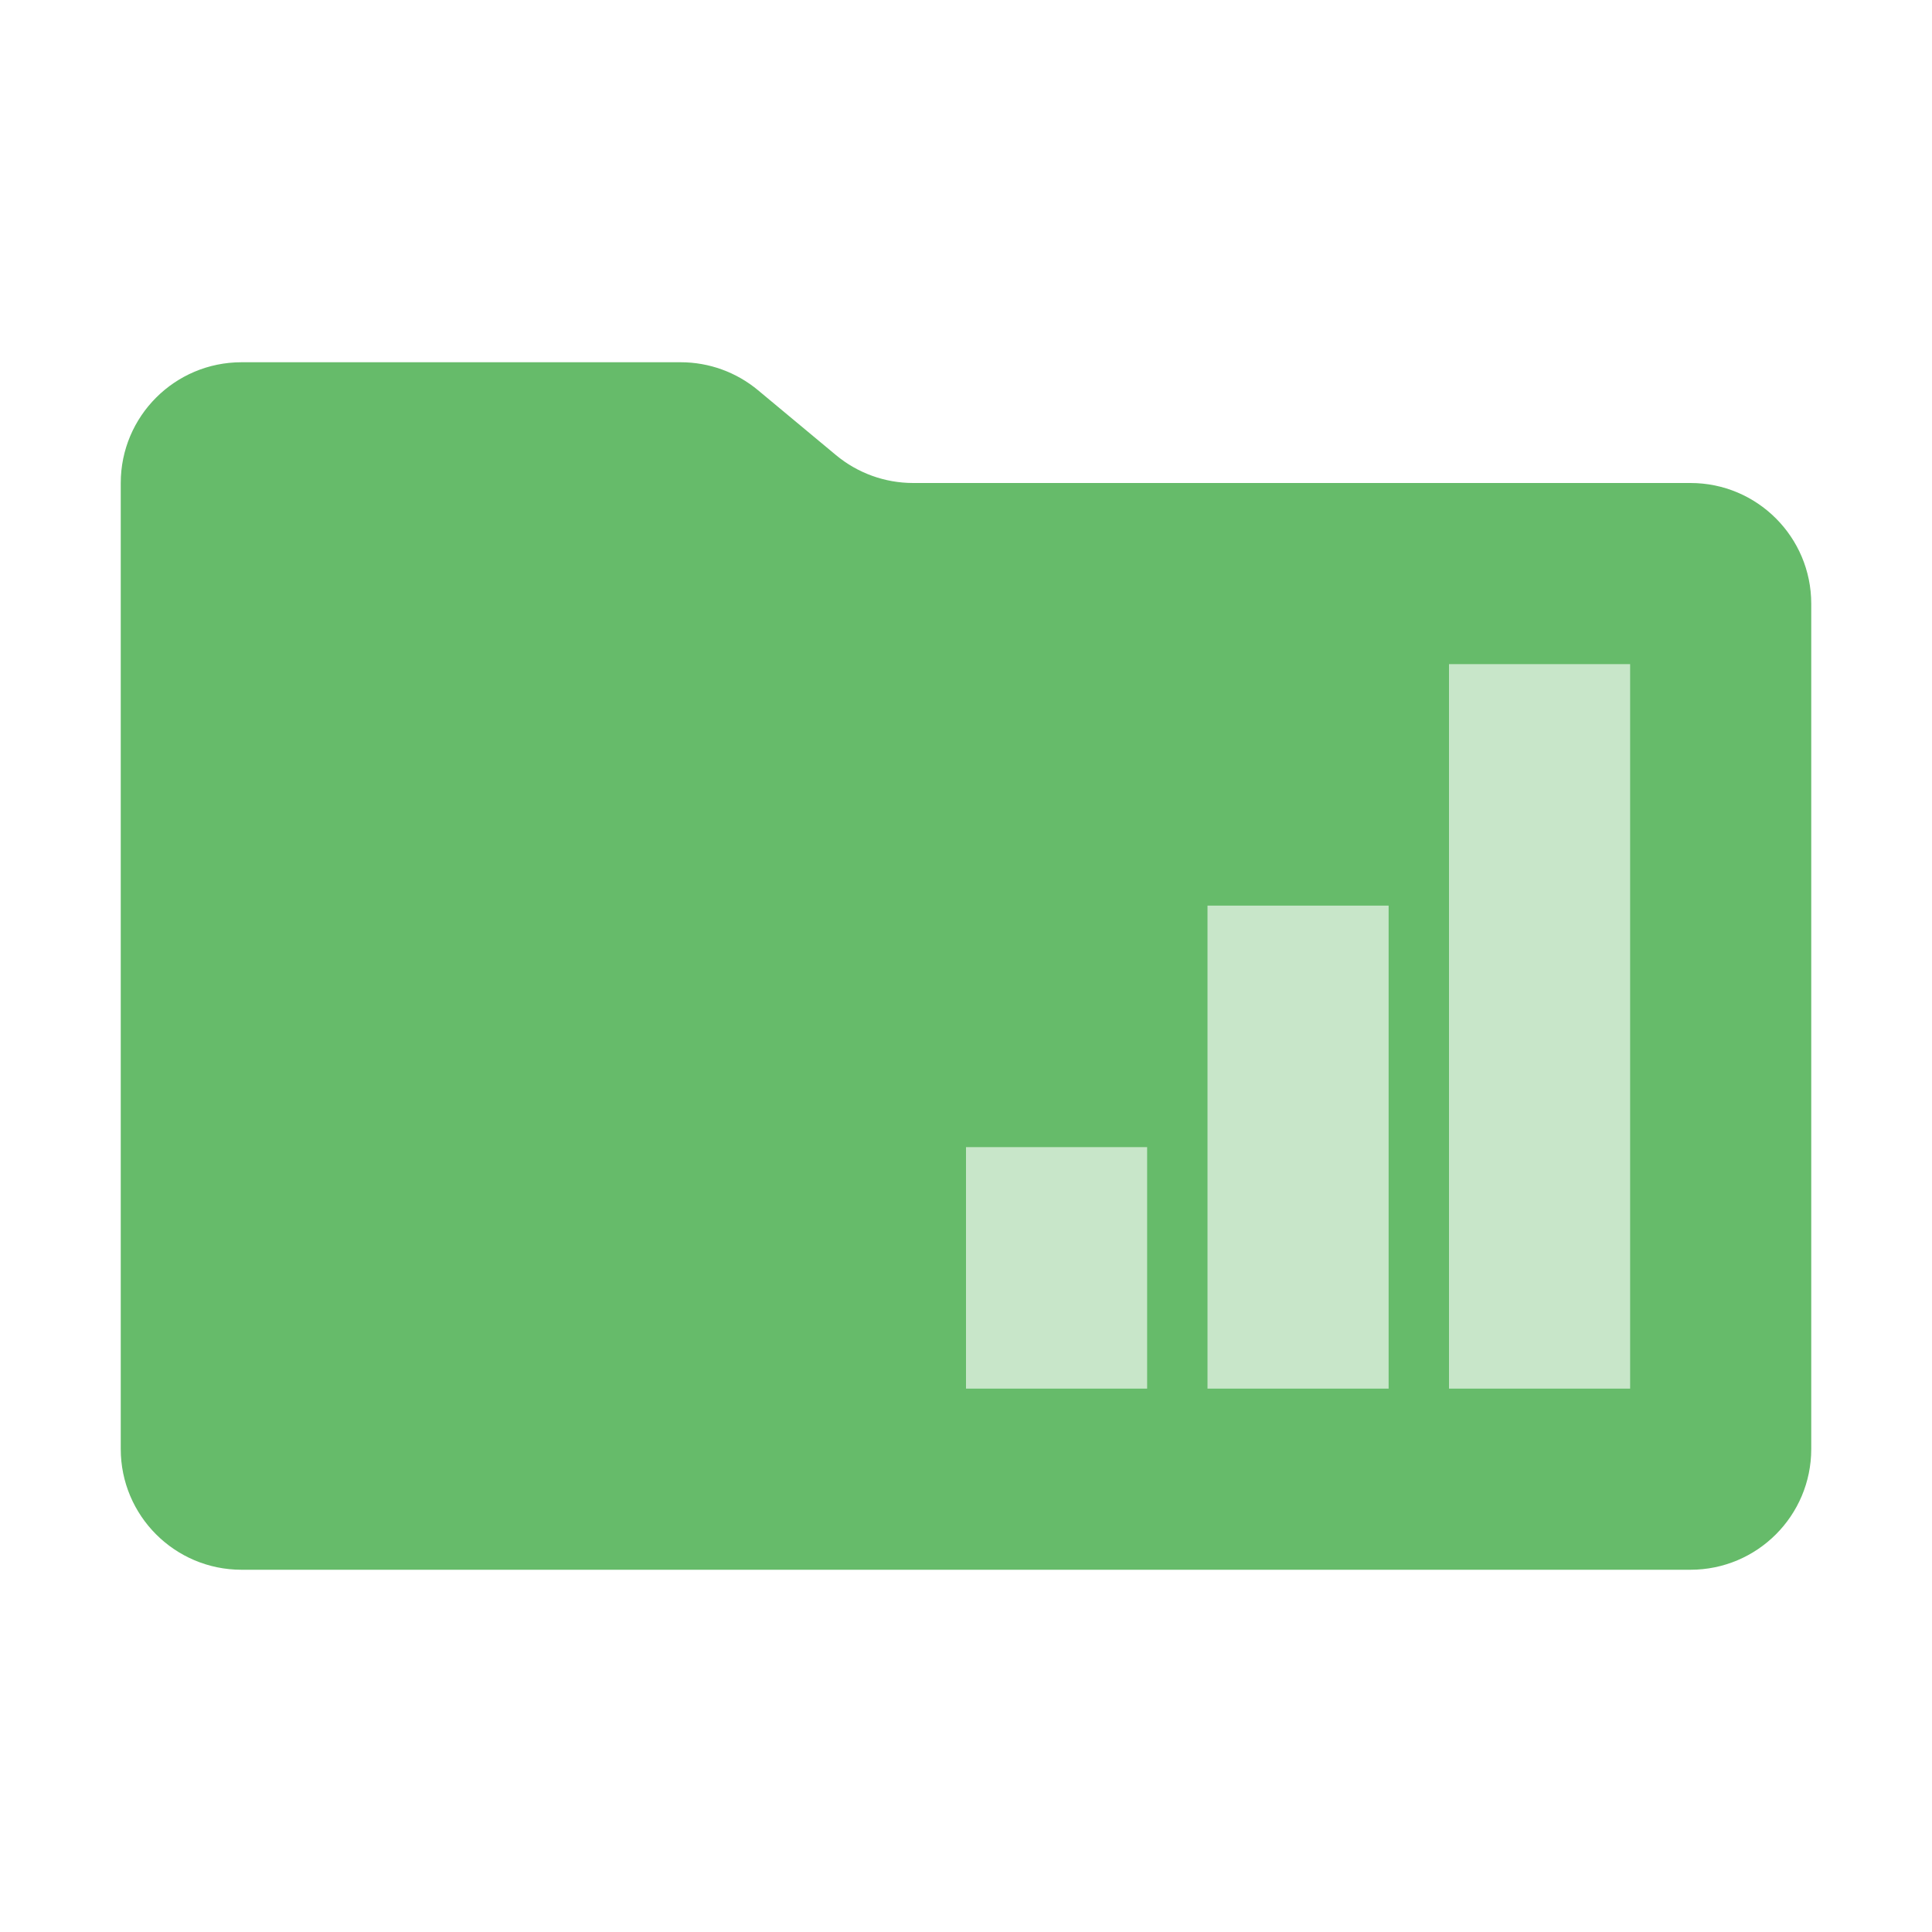
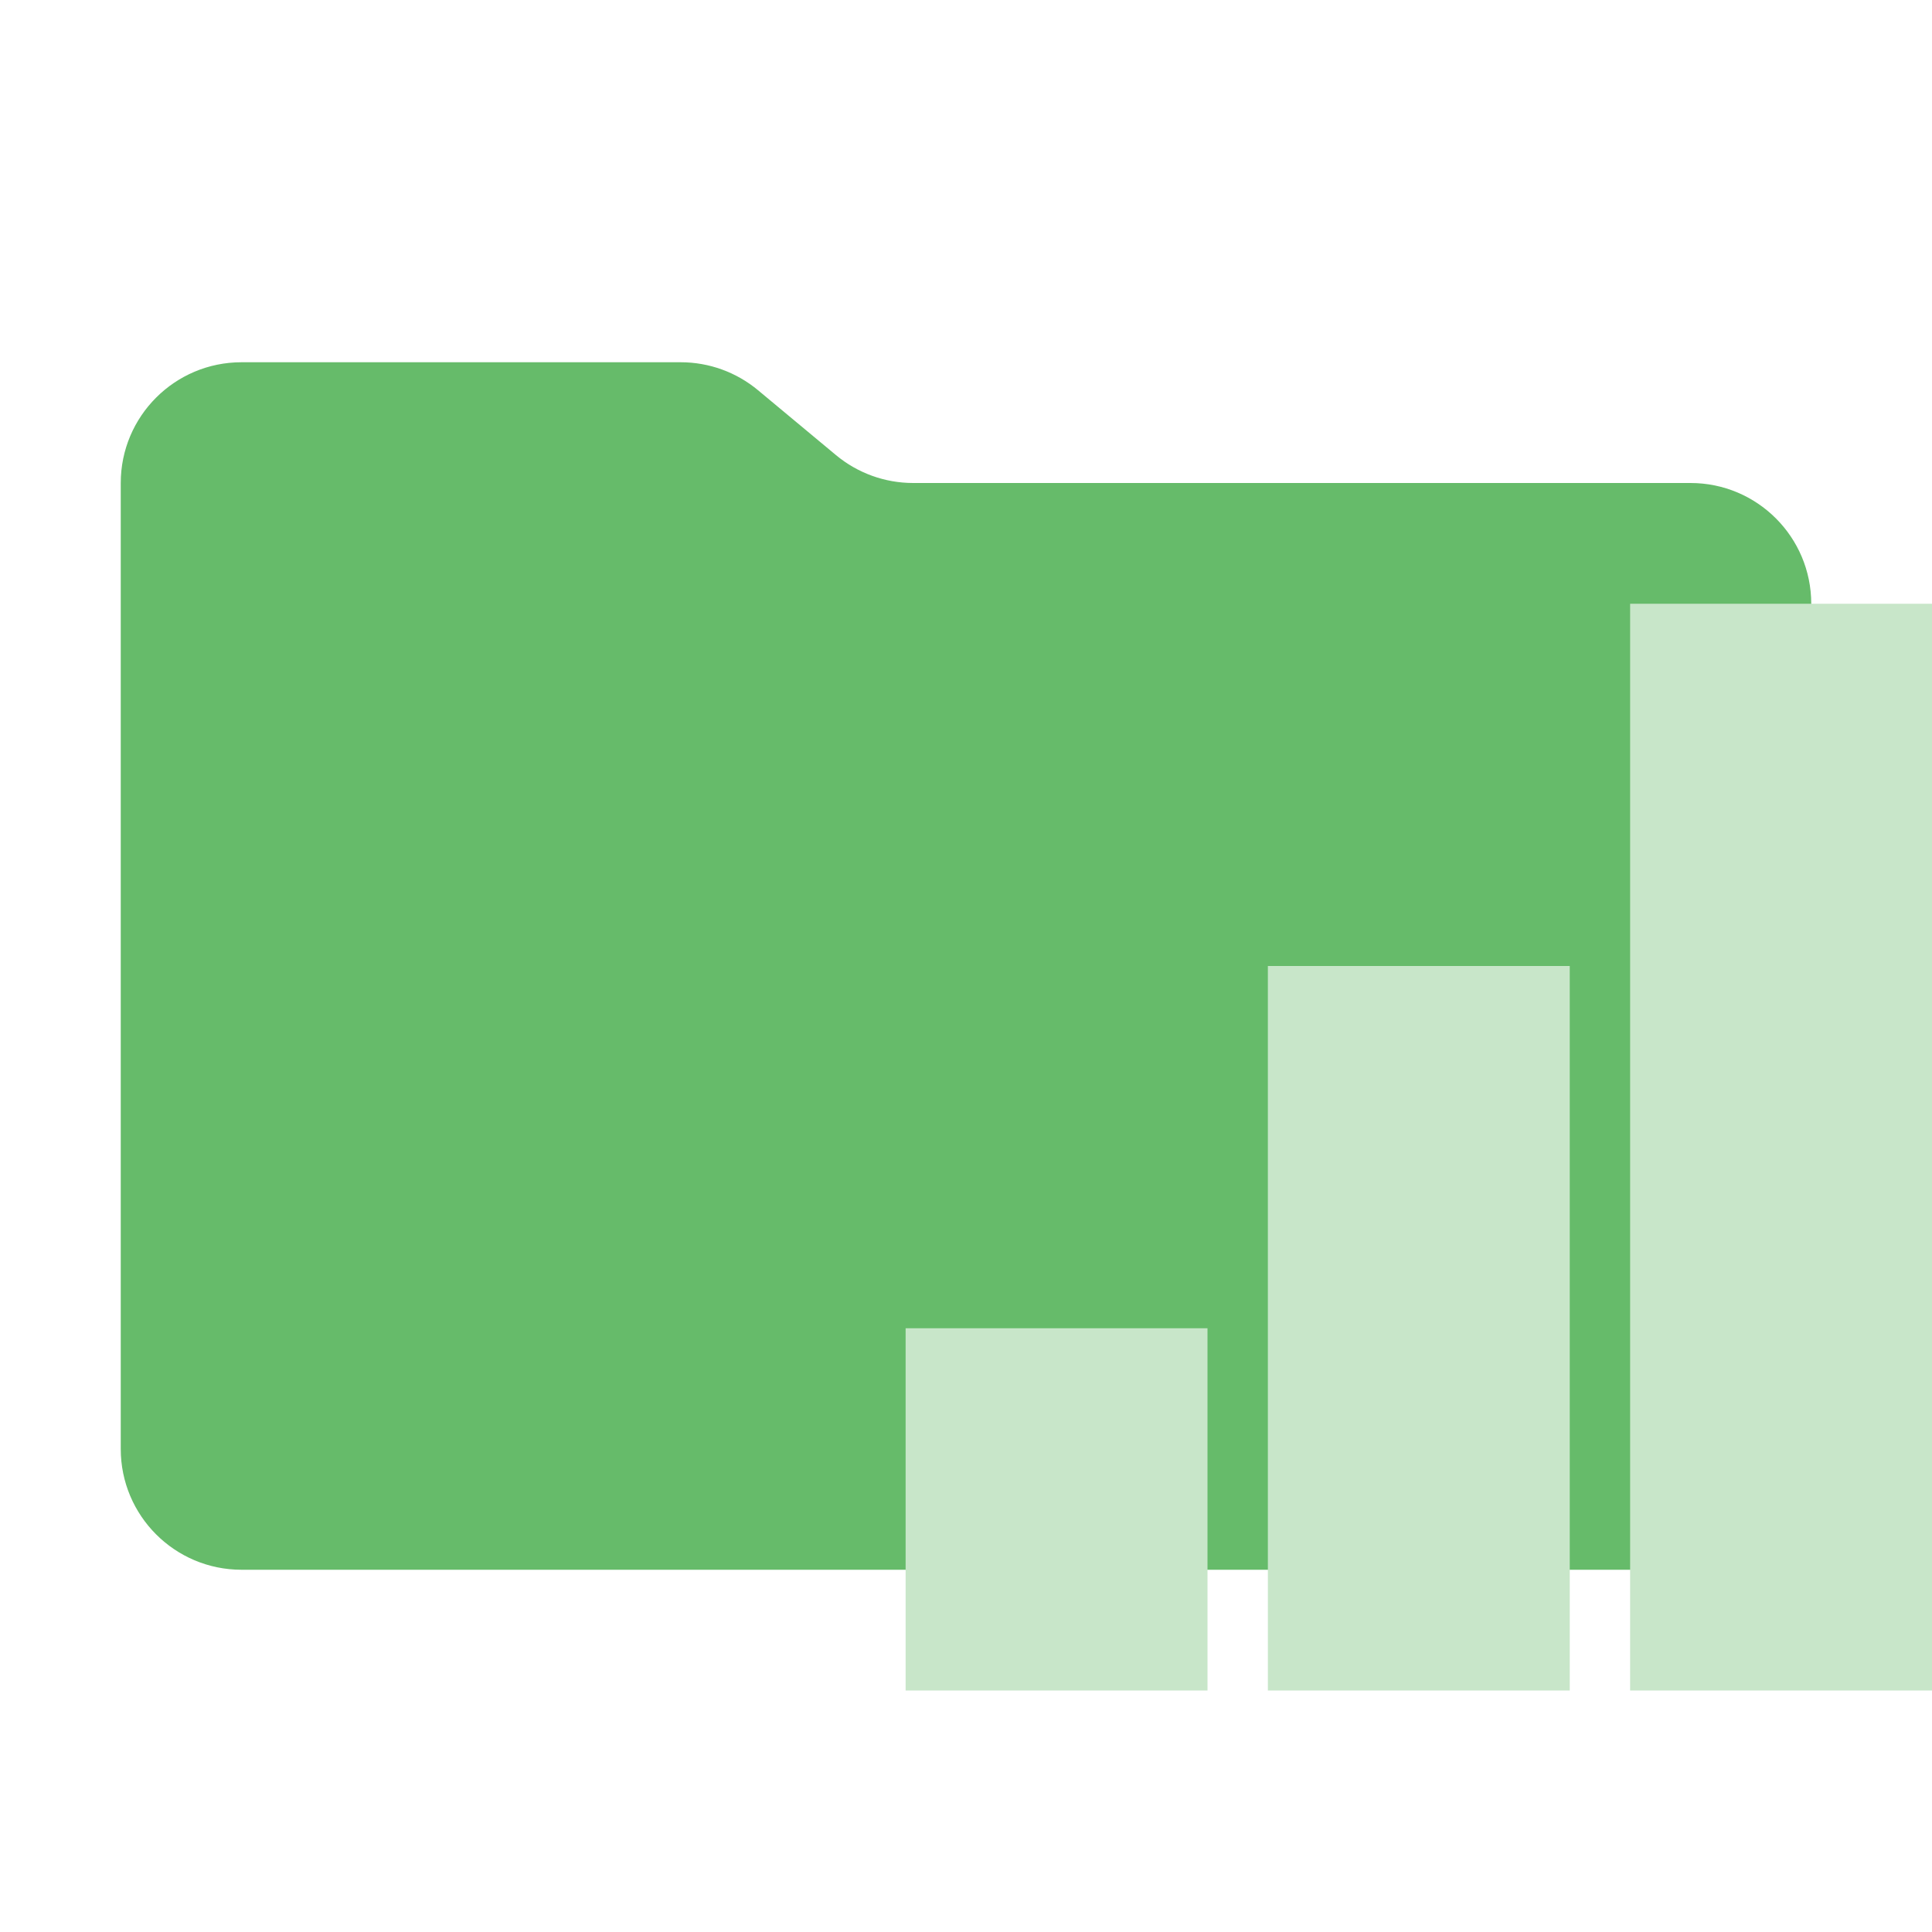
<svg xmlns="http://www.w3.org/2000/svg" viewBox="0 0 16 16">
  <path id="folder" fill="#66bb6a" d="m6.922 3.768-.644-.536A1 1 0 0 0 5.638 3H2a1 1 0 0 0-1 1v8a1 1 0 0 0 1 1h12a1 1 0 0 0 1-1V5a1 1 0 0 0-1-1H7.562a1 1 0 0 1-.64-.232" />
-   <path id="motive" fill="#c8e6c9" d="M8 9.5h1.5v2H8z M10 7.5h1.5v4H10z M12 5.5h1.5v6H12z" />
+   <path id="motive" fill="#c8e6c9" d="M7.5 11h2.5v3H7.5zM10.5 8h2.5v6h-2.5zM13.5 5h2.5v9h-2.5z" />
</svg>
